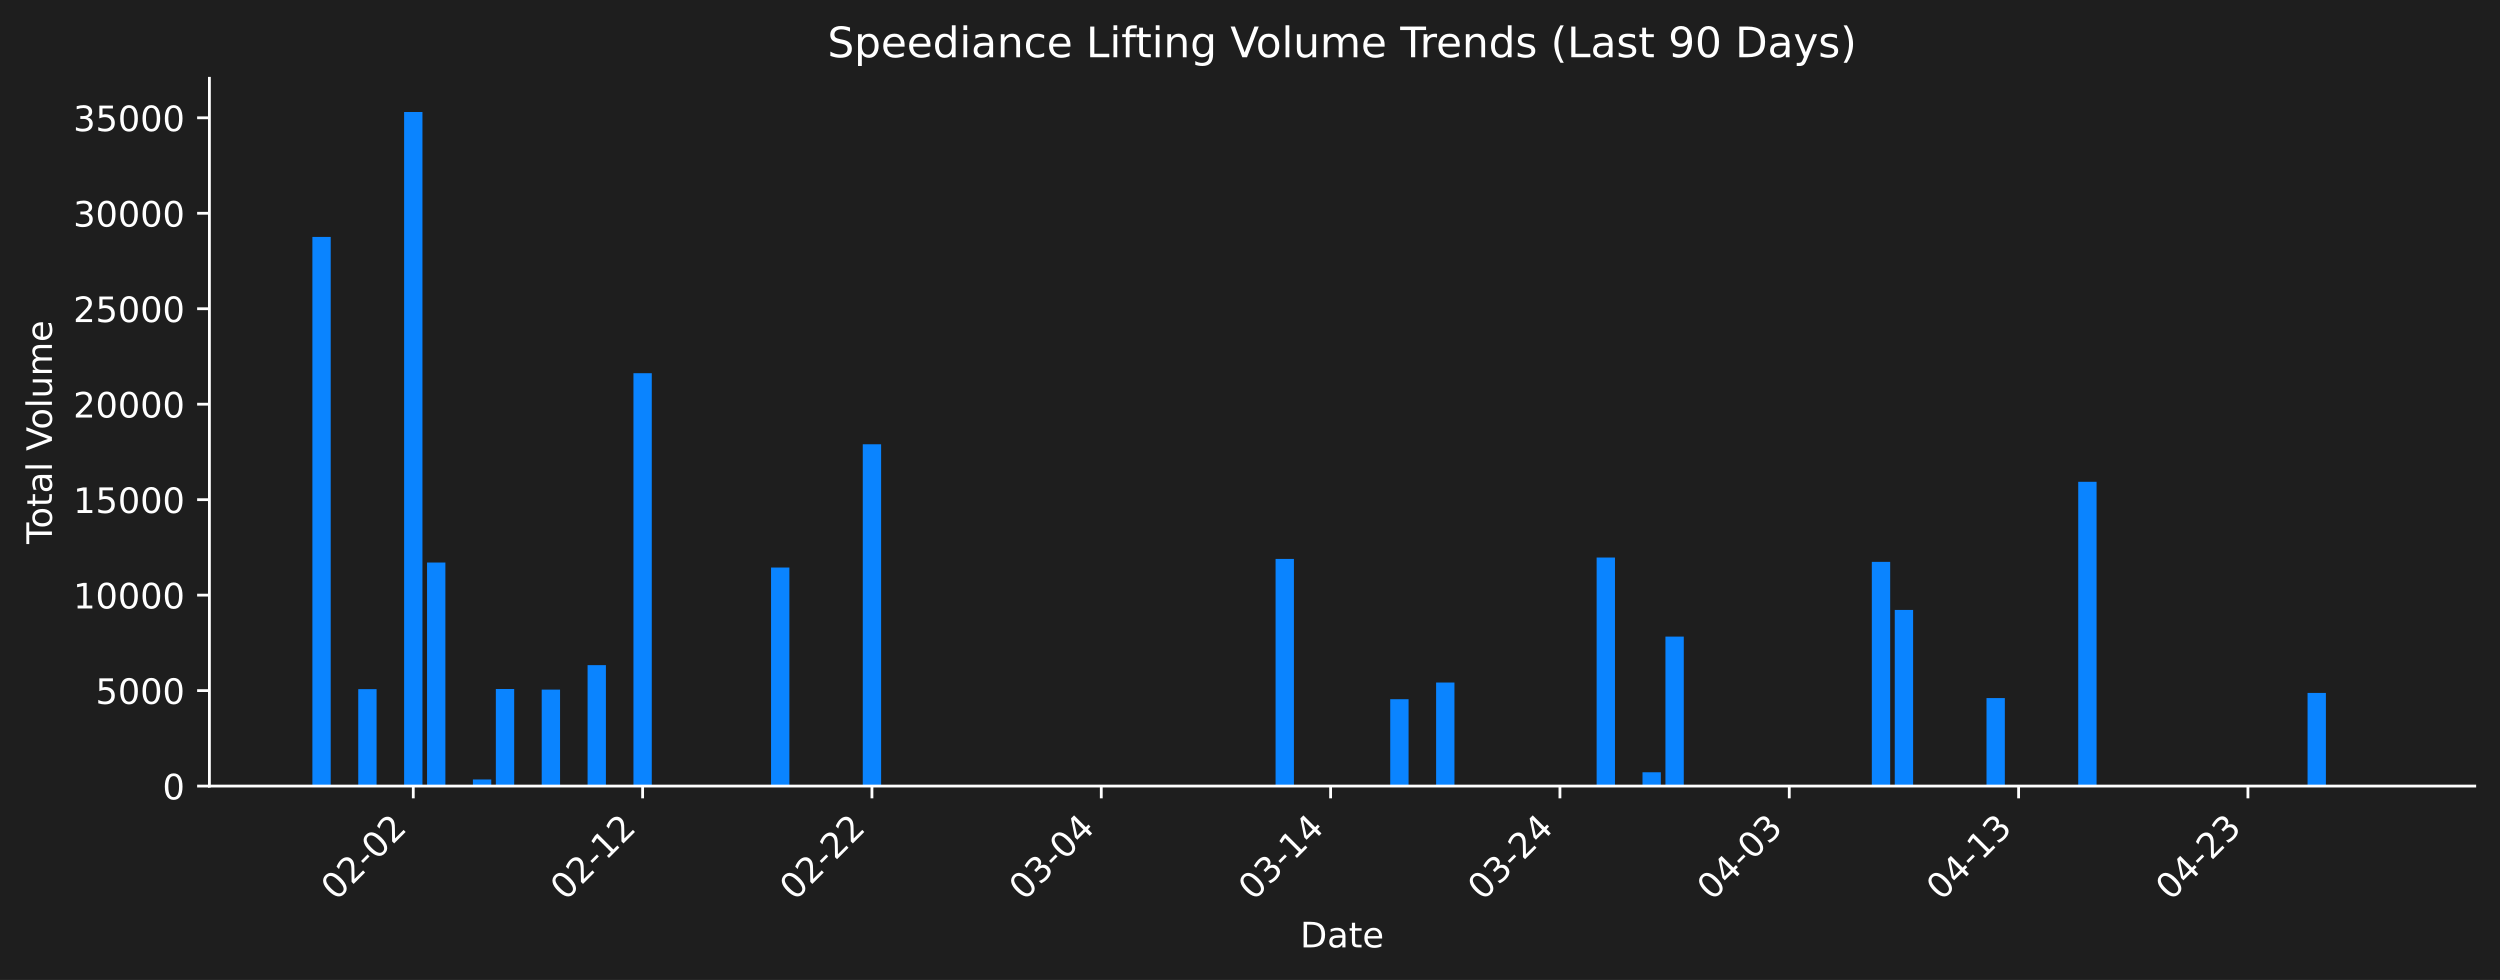
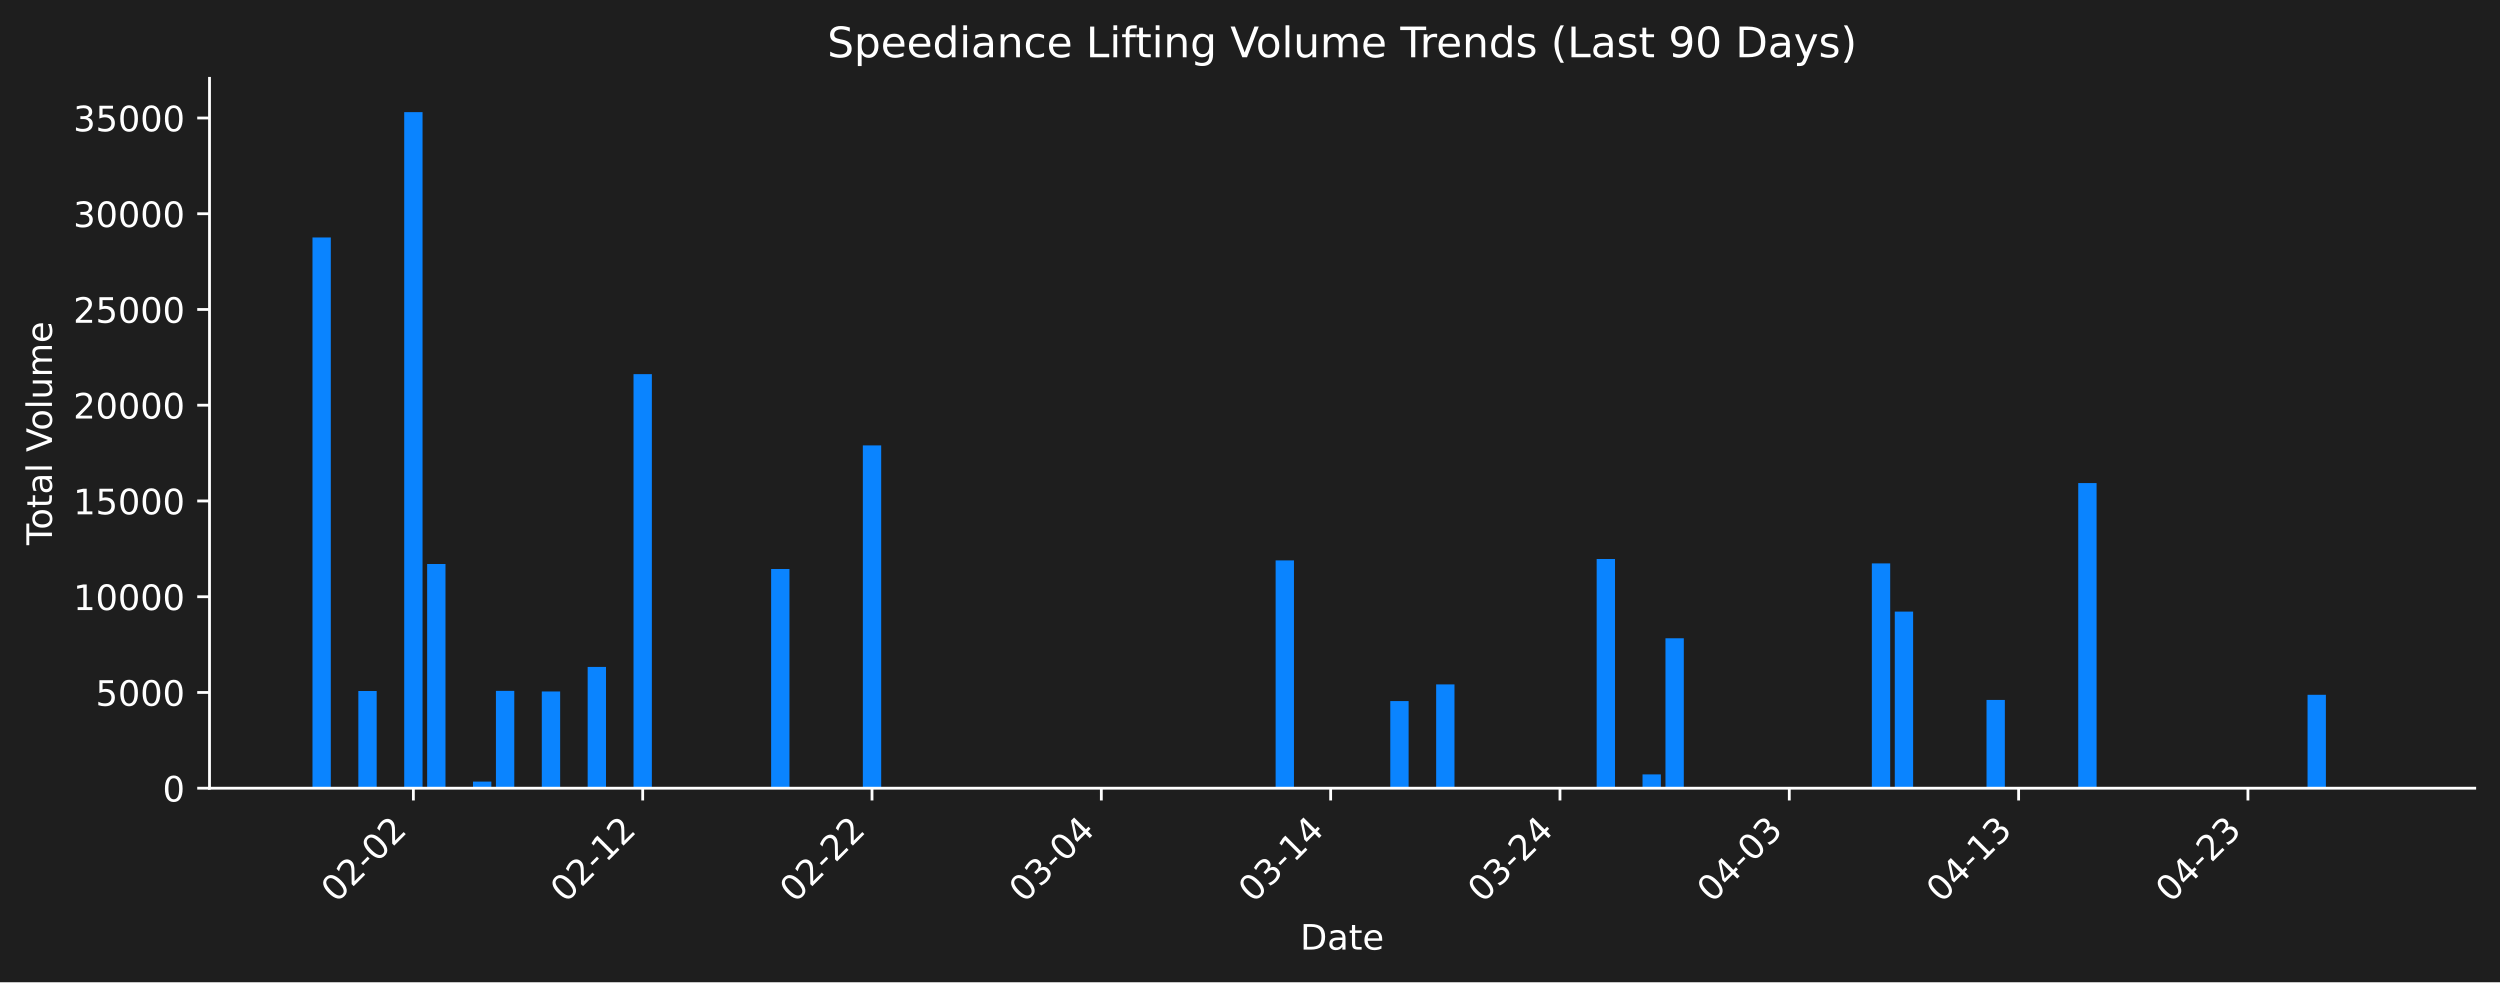
- <svg xmlns="http://www.w3.org/2000/svg" xmlns:xlink="http://www.w3.org/1999/xlink" width="712.621pt" height="279.334pt" viewBox="0 0 712.621 279.334" version="1.1">
+ <svg xmlns="http://www.w3.org/2000/svg" xmlns:xlink="http://www.w3.org/1999/xlink" width="712.261pt" height="279.832pt" viewBox="0 0 712.261 279.832" version="1.1">
  <defs>
    <style type="text/css">*{stroke-linejoin: round; stroke-linecap: butt}</style>
  </defs>
  <g id="figure_1">
    <g id="patch_1">
-       <path d="M 0 279.334  L 712.621 279.334  L 712.621 0  L 0 0  z " style="fill: #1e1e1e" />
+       <path d="M 0 279.832  L 712.261 279.832  L 712.261 0  L 0 0  z " style="fill: #1e1e1e" />
    </g>
    <g id="axes_1">
      <g id="patch_2">
-         <path d="M 59.691 224.066  L 705.421 224.066  L 705.421 22.318  L 59.691 22.318  L 59.691 224.066  z " style="fill: none" />
+         <path d="M 59.691 224.563  L 705.061 224.563  L 705.061 22.318  L 59.691 22.318  L 59.691 224.563  z " style="fill: none" />
      </g>
      <g id="patch_3">
-         <path d="M 89.042 224.066  L 94.272 224.066  L 94.272 67.54  L 89.042 67.54  z " clip-path="url(#p0f34872e85)" style="fill: #0a84ff" />
+         <path d="M 89.026 224.563  L 94.252 224.563  L 94.252 67.651  L 89.026 67.651  z " clip-path="url(#p570240870a)" style="fill: #0a84ff" />
      </g>
      <g id="patch_4">
-         <path d="M 95.579 224.066  L 100.809 224.066  L 100.809 223.892  L 95.579 223.892  z " clip-path="url(#p0f34872e85)" style="fill: #0a84ff" />
+         <path d="M 95.559 224.563  L 100.786 224.563  L 100.786 224.388  L 95.559 224.388  z " clip-path="url(#p570240870a)" style="fill: #0a84ff" />
      </g>
      <g id="patch_5">
-         <path d="M 102.116 224.066  L 107.346 224.066  L 107.346 196.441  L 102.116 196.441  z " clip-path="url(#p0f34872e85)" style="fill: #0a84ff" />
+         <path d="M 102.092 224.563  L 107.319 224.563  L 107.319 196.87  L 102.092 196.87  z " clip-path="url(#p570240870a)" style="fill: #0a84ff" />
      </g>
      <g id="patch_6">
-         <path d="M 115.19 224.066  L 120.42 224.066  L 120.42 31.925  L 115.19 31.925  z " clip-path="url(#p0f34872e85)" style="fill: #0a84ff" />
+         <path d="M 115.159 224.563  L 120.386 224.563  L 120.386 31.949  L 115.159 31.949  z " clip-path="url(#p570240870a)" style="fill: #0a84ff" />
      </g>
      <g id="patch_7">
-         <path d="M 121.727 224.066  L 126.957 224.066  L 126.957 160.342  L 121.727 160.342  z " clip-path="url(#p0f34872e85)" style="fill: #0a84ff" />
+         <path d="M 121.693 224.563  L 126.919 224.563  L 126.919 160.682  L 121.693 160.682  z " clip-path="url(#p570240870a)" style="fill: #0a84ff" />
      </g>
      <g id="patch_8">
-         <path d="M 134.801 224.066  L 140.031 224.066  L 140.031 222.191  L 134.801 222.191  z " clip-path="url(#p0f34872e85)" style="fill: #0a84ff" />
+         <path d="M 134.759 224.563  L 139.986 224.563  L 139.986 222.684  L 134.759 222.684  z " clip-path="url(#p570240870a)" style="fill: #0a84ff" />
      </g>
      <g id="patch_9">
-         <path d="M 141.338 224.066  L 146.568 224.066  L 146.568 196.403  L 141.338 196.403  z " clip-path="url(#p0f34872e85)" style="fill: #0a84ff" />
+         <path d="M 141.293 224.563  L 146.52 224.563  L 146.52 196.832  L 141.293 196.832  z " clip-path="url(#p570240870a)" style="fill: #0a84ff" />
      </g>
      <g id="patch_10">
-         <path d="M 154.413 224.066  L 159.642 224.066  L 159.642 196.571  L 154.413 196.571  z " clip-path="url(#p0f34872e85)" style="fill: #0a84ff" />
+         <path d="M 154.36 224.563  L 159.586 224.563  L 159.586 197.001  L 154.36 197.001  z " clip-path="url(#p570240870a)" style="fill: #0a84ff" />
      </g>
      <g id="patch_11">
-         <path d="M 167.487 224.066  L 172.716 224.066  L 172.716 189.602  L 167.487 189.602  z " clip-path="url(#p0f34872e85)" style="fill: #0a84ff" />
+         <path d="M 167.427 224.563  L 172.653 224.563  L 172.653 190.015  L 167.427 190.015  z " clip-path="url(#p570240870a)" style="fill: #0a84ff" />
      </g>
      <g id="patch_12">
-         <path d="M 180.561 224.066  L 185.79 224.066  L 185.79 106.387  L 180.561 106.387  z " clip-path="url(#p0f34872e85)" style="fill: #0a84ff" />
+         <path d="M 180.493 224.563  L 185.72 224.563  L 185.72 106.594  L 180.493 106.594  z " clip-path="url(#p570240870a)" style="fill: #0a84ff" />
      </g>
      <g id="patch_13">
-         <path d="M 219.783 224.066  L 225.013 224.066  L 225.013 161.768  L 219.783 161.768  z " clip-path="url(#p0f34872e85)" style="fill: #0a84ff" />
+         <path d="M 219.694 224.563  L 224.921 224.563  L 224.921 162.111  L 219.694 162.111  z " clip-path="url(#p570240870a)" style="fill: #0a84ff" />
      </g>
      <g id="patch_14">
-         <path d="M 245.931 224.066  L 251.161 224.066  L 251.161 126.629  L 245.931 126.629  z " clip-path="url(#p0f34872e85)" style="fill: #0a84ff" />
+         <path d="M 245.827 224.563  L 251.054 224.563  L 251.054 126.887  L 245.827 126.887  z " clip-path="url(#p570240870a)" style="fill: #0a84ff" />
      </g>
      <g id="patch_15">
-         <path d="M 363.598 224.066  L 368.828 224.066  L 368.828 159.319  L 363.598 159.319  z " clip-path="url(#p0f34872e85)" style="fill: #0a84ff" />
+         <path d="M 363.429 224.563  L 368.655 224.563  L 368.655 159.656  L 363.429 159.656  z " clip-path="url(#p570240870a)" style="fill: #0a84ff" />
      </g>
      <g id="patch_16">
-         <path d="M 396.283 224.066  L 401.513 224.066  L 401.513 199.303  L 396.283 199.303  z " clip-path="url(#p0f34872e85)" style="fill: #0a84ff" />
+         <path d="M 396.096 224.563  L 401.323 224.563  L 401.323 199.74  L 396.096 199.74  z " clip-path="url(#p570240870a)" style="fill: #0a84ff" />
      </g>
      <g id="patch_17">
-         <path d="M 409.358 224.066  L 414.587 224.066  L 414.587 194.563  L 409.358 194.563  z " clip-path="url(#p0f34872e85)" style="fill: #0a84ff" />
+         <path d="M 409.163 224.563  L 414.389 224.563  L 414.389 194.987  L 409.163 194.987  z " clip-path="url(#p570240870a)" style="fill: #0a84ff" />
      </g>
      <g id="patch_18">
-         <path d="M 455.117 224.066  L 460.347 224.066  L 460.347 158.921  L 455.117 158.921  z " clip-path="url(#p0f34872e85)" style="fill: #0a84ff" />
+         <path d="M 454.896 224.563  L 460.123 224.563  L 460.123 159.258  L 454.896 159.258  z " clip-path="url(#p570240870a)" style="fill: #0a84ff" />
      </g>
      <g id="patch_19">
-         <path d="M 468.191 224.066  L 473.421 224.066  L 473.421 220.136  L 468.191 220.136  z " clip-path="url(#p0f34872e85)" style="fill: #0a84ff" />
+         <path d="M 467.963 224.563  L 473.19 224.563  L 473.19 220.624  L 467.963 220.624  z " clip-path="url(#p570240870a)" style="fill: #0a84ff" />
      </g>
      <g id="patch_20">
-         <path d="M 474.728 224.066  L 479.958 224.066  L 479.958 181.453  L 474.728 181.453  z " clip-path="url(#p0f34872e85)" style="fill: #0a84ff" />
+         <path d="M 474.497 224.563  L 479.723 224.563  L 479.723 181.845  L 474.497 181.845  z " clip-path="url(#p570240870a)" style="fill: #0a84ff" />
      </g>
      <g id="patch_21">
-         <path d="M 533.562 224.066  L 538.791 224.066  L 538.791 160.168  L 533.562 160.168  z " clip-path="url(#p0f34872e85)" style="fill: #0a84ff" />
+         <path d="M 533.297 224.563  L 538.524 224.563  L 538.524 160.507  L 533.297 160.507  z " clip-path="url(#p570240870a)" style="fill: #0a84ff" />
      </g>
      <g id="patch_22">
-         <path d="M 540.099 224.066  L 545.328 224.066  L 545.328 173.866  L 540.099 173.866  z " clip-path="url(#p0f34872e85)" style="fill: #0a84ff" />
+         <path d="M 539.831 224.563  L 545.057 224.563  L 545.057 174.24  L 539.831 174.24  z " clip-path="url(#p570240870a)" style="fill: #0a84ff" />
      </g>
      <g id="patch_23">
-         <path d="M 566.247 224.066  L 571.476 224.066  L 571.476 198.977  L 566.247 198.977  z " clip-path="url(#p0f34872e85)" style="fill: #0a84ff" />
+         <path d="M 565.964 224.563  L 571.191 224.563  L 571.191 199.412  L 565.964 199.412  z " clip-path="url(#p570240870a)" style="fill: #0a84ff" />
      </g>
      <g id="patch_24">
-         <path d="M 592.395 224.066  L 597.625 224.066  L 597.625 137.343  L 592.395 137.343  z " clip-path="url(#p0f34872e85)" style="fill: #0a84ff" />
+         <path d="M 592.098 224.563  L 597.325 224.563  L 597.325 137.626  L 592.098 137.626  z " clip-path="url(#p570240870a)" style="fill: #0a84ff" />
      </g>
      <g id="patch_25">
-         <path d="M 657.766 224.066  L 662.995 224.066  L 662.995 197.526  L 657.766 197.526  z " clip-path="url(#p0f34872e85)" style="fill: #0a84ff" />
+         <path d="M 657.432 224.563  L 662.659 224.563  L 662.659 197.958  L 657.432 197.958  z " clip-path="url(#p570240870a)" style="fill: #0a84ff" />
      </g>
      <g id="patch_26">
-         <path d="M 670.84 224.066  L 676.069 224.066  L 676.069 224.066  L 670.84 224.066  z " clip-path="url(#p0f34872e85)" style="fill: #0a84ff" />
+         <path d="M 670.499 224.563  L 675.726 224.563  L 675.726 224.563  L 670.499 224.563  z " clip-path="url(#p570240870a)" style="fill: #0a84ff" />
      </g>
      <g id="matplotlib.axis_1">
        <g id="xtick_1">
          <g id="line2d_1">
            <defs>
-               <path id="m493253c554" d="M 0 0  L 0 3.5  " style="stroke: #ffffff; stroke-width: 0.8" />
+               <path id="m209dda0247" d="M 0 0  L 0 3.5  " style="stroke: #ffffff; stroke-width: 0.8" />
            </defs>
            <g>
-               <use xlink:href="#m493253c554" x="117.805" y="224.066" style="fill: #ffffff; stroke: #ffffff; stroke-width: 0.8" />
+               <use xlink:href="#m209dda0247" x="117.773" y="224.563" style="fill: #ffffff; stroke: #ffffff; stroke-width: 0.8" />
            </g>
          </g>
          <g id="text_1">
-             <g style="fill: #ffffff" transform="translate(95.78748 256.9857) rotate(-45) scale(0.1 -0.1)">
+             <g style="fill: #ffffff" transform="translate(95.75508 257.483) rotate(-45) scale(0.1 -0.1)">
              <defs>
                <path id="DejaVuSans-30" d="M 2034 4250  Q 1547 4250 1301 3770  Q 1056 3291 1056 2328  Q 1056 1369 1301 889  Q 1547 409 2034 409  Q 2525 409 2770 889  Q 3016 1369 3016 2328  Q 3016 3291 2770 3770  Q 2525 4250 2034 4250  z M 2034 4750  Q 2819 4750 3233 4129  Q 3647 3509 3647 2328  Q 3647 1150 3233 529  Q 2819 -91 2034 -91  Q 1250 -91 836 529  Q 422 1150 422 2328  Q 422 3509 836 4129  Q 1250 4750 2034 4750  z " transform="scale(0.015625)" />
                <path id="DejaVuSans-32" d="M 1228 531  L 3431 531  L 3431 0  L 469 0  L 469 531  Q 828 903 1448 1529  Q 2069 2156 2228 2338  Q 2531 2678 2651 2914  Q 2772 3150 2772 3378  Q 2772 3750 2511 3984  Q 2250 4219 1831 4219  Q 1534 4219 1204 4116  Q 875 4013 500 3803  L 500 4441  Q 881 4594 1212 4672  Q 1544 4750 1819 4750  Q 2544 4750 2975 4387  Q 3406 4025 3406 3419  Q 3406 3131 3298 2873  Q 3191 2616 2906 2266  Q 2828 2175 2409 1742  Q 1991 1309 1228 531  z " transform="scale(0.015625)" />
                <path id="DejaVuSans-2d" d="M 313 2009  L 1997 2009  L 1997 1497  L 313 1497  L 313 2009  z " transform="scale(0.015625)" />
              </defs>
              <use xlink:href="#DejaVuSans-30" />
              <use xlink:href="#DejaVuSans-32" transform="translate(63.62305 0)" />
              <use xlink:href="#DejaVuSans-2d" transform="translate(127.2461 0)" />
              <use xlink:href="#DejaVuSans-30" transform="translate(163.3301 0)" />
              <use xlink:href="#DejaVuSans-32" transform="translate(226.9531 0)" />
            </g>
          </g>
        </g>
        <g id="xtick_2">
          <g id="line2d_2">
            <g>
-               <use xlink:href="#m493253c554" x="183.176" y="224.066" style="fill: #ffffff; stroke: #ffffff; stroke-width: 0.8" />
+               <use xlink:href="#m209dda0247" x="183.107" y="224.563" style="fill: #ffffff; stroke: #ffffff; stroke-width: 0.8" />
            </g>
          </g>
          <g id="text_2">
-             <g style="fill: #ffffff" transform="translate(161.158 256.9857) rotate(-45) scale(0.1 -0.1)">
+             <g style="fill: #ffffff" transform="translate(161.0892 257.483) rotate(-45) scale(0.1 -0.1)">
              <defs>
                <path id="DejaVuSans-31" d="M 794 531  L 1825 531  L 1825 4091  L 703 3866  L 703 4441  L 1819 4666  L 2450 4666  L 2450 531  L 3481 531  L 3481 0  L 794 0  L 794 531  z " transform="scale(0.015625)" />
              </defs>
              <use xlink:href="#DejaVuSans-30" />
              <use xlink:href="#DejaVuSans-32" transform="translate(63.62305 0)" />
              <use xlink:href="#DejaVuSans-2d" transform="translate(127.2461 0)" />
              <use xlink:href="#DejaVuSans-31" transform="translate(163.3301 0)" />
              <use xlink:href="#DejaVuSans-32" transform="translate(226.9531 0)" />
            </g>
          </g>
        </g>
        <g id="xtick_3">
          <g id="line2d_3">
            <g>
-               <use xlink:href="#m493253c554" x="248.546" y="224.066" style="fill: #ffffff; stroke: #ffffff; stroke-width: 0.8" />
+               <use xlink:href="#m209dda0247" x="248.441" y="224.563" style="fill: #ffffff; stroke: #ffffff; stroke-width: 0.8" />
            </g>
          </g>
          <g id="text_3">
-             <g style="fill: #ffffff" transform="translate(226.5285 256.9857) rotate(-45) scale(0.1 -0.1)">
+             <g style="fill: #ffffff" transform="translate(226.4232 257.483) rotate(-45) scale(0.1 -0.1)">
              <use xlink:href="#DejaVuSans-30" />
              <use xlink:href="#DejaVuSans-32" transform="translate(63.62305 0)" />
              <use xlink:href="#DejaVuSans-2d" transform="translate(127.2461 0)" />
              <use xlink:href="#DejaVuSans-32" transform="translate(163.3301 0)" />
              <use xlink:href="#DejaVuSans-32" transform="translate(226.9531 0)" />
            </g>
          </g>
        </g>
        <g id="xtick_4">
          <g id="line2d_4">
            <g>
-               <use xlink:href="#m493253c554" x="313.917" y="224.066" style="fill: #ffffff; stroke: #ffffff; stroke-width: 0.8" />
+               <use xlink:href="#m209dda0247" x="313.775" y="224.563" style="fill: #ffffff; stroke: #ffffff; stroke-width: 0.8" />
            </g>
          </g>
          <g id="text_4">
-             <g style="fill: #ffffff" transform="translate(291.899 256.9857) rotate(-45) scale(0.1 -0.1)">
+             <g style="fill: #ffffff" transform="translate(291.7573 257.483) rotate(-45) scale(0.1 -0.1)">
              <defs>
                <path id="DejaVuSans-33" d="M 2597 2516  Q 3050 2419 3304 2112  Q 3559 1806 3559 1356  Q 3559 666 3084 287  Q 2609 -91 1734 -91  Q 1441 -91 1130 -33  Q 819 25 488 141  L 488 750  Q 750 597 1062 519  Q 1375 441 1716 441  Q 2309 441 2620 675  Q 2931 909 2931 1356  Q 2931 1769 2642 2001  Q 2353 2234 1838 2234  L 1294 2234  L 1294 2753  L 1863 2753  Q 2328 2753 2575 2939  Q 2822 3125 2822 3475  Q 2822 3834 2567 4026  Q 2313 4219 1838 4219  Q 1578 4219 1281 4162  Q 984 4106 628 3988  L 628 4550  Q 988 4650 1302 4700  Q 1616 4750 1894 4750  Q 2613 4750 3031 4423  Q 3450 4097 3450 3541  Q 3450 3153 3228 2886  Q 3006 2619 2597 2516  z " transform="scale(0.015625)" />
                <path id="DejaVuSans-34" d="M 2419 4116  L 825 1625  L 2419 1625  L 2419 4116  z M 2253 4666  L 3047 4666  L 3047 1625  L 3713 1625  L 3713 1100  L 3047 1100  L 3047 0  L 2419 0  L 2419 1100  L 313 1100  L 313 1709  L 2253 4666  z " transform="scale(0.015625)" />
              </defs>
              <use xlink:href="#DejaVuSans-30" />
              <use xlink:href="#DejaVuSans-33" transform="translate(63.62305 0)" />
              <use xlink:href="#DejaVuSans-2d" transform="translate(127.2461 0)" />
              <use xlink:href="#DejaVuSans-30" transform="translate(163.3301 0)" />
              <use xlink:href="#DejaVuSans-34" transform="translate(226.9531 0)" />
            </g>
          </g>
        </g>
        <g id="xtick_5">
          <g id="line2d_5">
            <g>
-               <use xlink:href="#m493253c554" x="379.287" y="224.066" style="fill: #ffffff; stroke: #ffffff; stroke-width: 0.8" />
+               <use xlink:href="#m209dda0247" x="379.109" y="224.563" style="fill: #ffffff; stroke: #ffffff; stroke-width: 0.8" />
            </g>
          </g>
          <g id="text_5">
-             <g style="fill: #ffffff" transform="translate(357.2696 256.9857) rotate(-45) scale(0.1 -0.1)">
+             <g style="fill: #ffffff" transform="translate(357.0914 257.483) rotate(-45) scale(0.1 -0.1)">
              <use xlink:href="#DejaVuSans-30" />
              <use xlink:href="#DejaVuSans-33" transform="translate(63.62305 0)" />
              <use xlink:href="#DejaVuSans-2d" transform="translate(127.2461 0)" />
              <use xlink:href="#DejaVuSans-31" transform="translate(163.3301 0)" />
              <use xlink:href="#DejaVuSans-34" transform="translate(226.9531 0)" />
            </g>
          </g>
        </g>
        <g id="xtick_6">
          <g id="line2d_6">
            <g>
-               <use xlink:href="#m493253c554" x="444.658" y="224.066" style="fill: #ffffff; stroke: #ffffff; stroke-width: 0.8" />
+               <use xlink:href="#m209dda0247" x="444.443" y="224.563" style="fill: #ffffff; stroke: #ffffff; stroke-width: 0.8" />
            </g>
          </g>
          <g id="text_6">
-             <g style="fill: #ffffff" transform="translate(422.6401 256.9857) rotate(-45) scale(0.1 -0.1)">
+             <g style="fill: #ffffff" transform="translate(422.4255 257.483) rotate(-45) scale(0.1 -0.1)">
              <use xlink:href="#DejaVuSans-30" />
              <use xlink:href="#DejaVuSans-33" transform="translate(63.62305 0)" />
              <use xlink:href="#DejaVuSans-2d" transform="translate(127.2461 0)" />
              <use xlink:href="#DejaVuSans-32" transform="translate(163.3301 0)" />
              <use xlink:href="#DejaVuSans-34" transform="translate(226.9531 0)" />
            </g>
          </g>
        </g>
        <g id="xtick_7">
          <g id="line2d_7">
            <g>
-               <use xlink:href="#m493253c554" x="510.028" y="224.066" style="fill: #ffffff; stroke: #ffffff; stroke-width: 0.8" />
+               <use xlink:href="#m209dda0247" x="509.777" y="224.563" style="fill: #ffffff; stroke: #ffffff; stroke-width: 0.8" />
            </g>
          </g>
          <g id="text_7">
-             <g style="fill: #ffffff" transform="translate(488.0106 256.9857) rotate(-45) scale(0.1 -0.1)">
+             <g style="fill: #ffffff" transform="translate(487.7595 257.483) rotate(-45) scale(0.1 -0.1)">
              <use xlink:href="#DejaVuSans-30" />
              <use xlink:href="#DejaVuSans-34" transform="translate(63.62305 0)" />
              <use xlink:href="#DejaVuSans-2d" transform="translate(127.2461 0)" />
              <use xlink:href="#DejaVuSans-30" transform="translate(163.3301 0)" />
              <use xlink:href="#DejaVuSans-33" transform="translate(226.9531 0)" />
            </g>
          </g>
        </g>
        <g id="xtick_8">
          <g id="line2d_8">
            <g>
-               <use xlink:href="#m493253c554" x="575.399" y="224.066" style="fill: #ffffff; stroke: #ffffff; stroke-width: 0.8" />
+               <use xlink:href="#m209dda0247" x="575.111" y="224.563" style="fill: #ffffff; stroke: #ffffff; stroke-width: 0.8" />
            </g>
          </g>
          <g id="text_8">
-             <g style="fill: #ffffff" transform="translate(553.3811 256.9857) rotate(-45) scale(0.1 -0.1)">
+             <g style="fill: #ffffff" transform="translate(553.0936 257.483) rotate(-45) scale(0.1 -0.1)">
              <use xlink:href="#DejaVuSans-30" />
              <use xlink:href="#DejaVuSans-34" transform="translate(63.62305 0)" />
              <use xlink:href="#DejaVuSans-2d" transform="translate(127.2461 0)" />
              <use xlink:href="#DejaVuSans-31" transform="translate(163.3301 0)" />
              <use xlink:href="#DejaVuSans-33" transform="translate(226.9531 0)" />
            </g>
          </g>
        </g>
        <g id="xtick_9">
          <g id="line2d_9">
            <g>
-               <use xlink:href="#m493253c554" x="640.769" y="224.066" style="fill: #ffffff; stroke: #ffffff; stroke-width: 0.8" />
+               <use xlink:href="#m209dda0247" x="640.445" y="224.563" style="fill: #ffffff; stroke: #ffffff; stroke-width: 0.8" />
            </g>
          </g>
          <g id="text_9">
-             <g style="fill: #ffffff" transform="translate(618.7516 256.9857) rotate(-45) scale(0.1 -0.1)">
+             <g style="fill: #ffffff" transform="translate(618.4277 257.483) rotate(-45) scale(0.1 -0.1)">
              <use xlink:href="#DejaVuSans-30" />
              <use xlink:href="#DejaVuSans-34" transform="translate(63.62305 0)" />
              <use xlink:href="#DejaVuSans-2d" transform="translate(127.2461 0)" />
              <use xlink:href="#DejaVuSans-32" transform="translate(163.3301 0)" />
              <use xlink:href="#DejaVuSans-33" transform="translate(226.9531 0)" />
            </g>
          </g>
        </g>
        <g id="text_10">
-           <g style="fill: #ffffff" transform="translate(370.6048 270.0547) scale(0.1 -0.1)">
+           <g style="fill: #ffffff" transform="translate(370.4248 270.552) scale(0.1 -0.1)">
            <defs>
              <path id="DejaVuSans-44" d="M 1259 4147  L 1259 519  L 2022 519  Q 2988 519 3436 956  Q 3884 1394 3884 2338  Q 3884 3275 3436 3711  Q 2988 4147 2022 4147  L 1259 4147  z M 628 4666  L 1925 4666  Q 3281 4666 3915 4102  Q 4550 3538 4550 2338  Q 4550 1131 3912 565  Q 3275 0 1925 0  L 628 0  L 628 4666  z " transform="scale(0.015625)" />
              <path id="DejaVuSans-61" d="M 2194 1759  Q 1497 1759 1228 1600  Q 959 1441 959 1056  Q 959 750 1161 570  Q 1363 391 1709 391  Q 2188 391 2477 730  Q 2766 1069 2766 1631  L 2766 1759  L 2194 1759  z M 3341 1997  L 3341 0  L 2766 0  L 2766 531  Q 2569 213 2275 61  Q 1981 -91 1556 -91  Q 1019 -91 701 211  Q 384 513 384 1019  Q 384 1609 779 1909  Q 1175 2209 1959 2209  L 2766 2209  L 2766 2266  Q 2766 2663 2505 2880  Q 2244 3097 1772 3097  Q 1472 3097 1187 3025  Q 903 2953 641 2809  L 641 3341  Q 956 3463 1253 3523  Q 1550 3584 1831 3584  Q 2591 3584 2966 3190  Q 3341 2797 3341 1997  z " transform="scale(0.015625)" />
              <path id="DejaVuSans-74" d="M 1172 4494  L 1172 3500  L 2356 3500  L 2356 3053  L 1172 3053  L 1172 1153  Q 1172 725 1289 603  Q 1406 481 1766 481  L 2356 481  L 2356 0  L 1766 0  Q 1100 0 847 248  Q 594 497 594 1153  L 594 3053  L 172 3053  L 172 3500  L 594 3500  L 594 4494  L 1172 4494  z " transform="scale(0.015625)" />
              <path id="DejaVuSans-65" d="M 3597 1894  L 3597 1613  L 953 1613  Q 991 1019 1311 708  Q 1631 397 2203 397  Q 2534 397 2845 478  Q 3156 559 3463 722  L 3463 178  Q 3153 47 2828 -22  Q 2503 -91 2169 -91  Q 1331 -91 842 396  Q 353 884 353 1716  Q 353 2575 817 3079  Q 1281 3584 2069 3584  Q 2775 3584 3186 3129  Q 3597 2675 3597 1894  z M 3022 2063  Q 3016 2534 2758 2815  Q 2500 3097 2075 3097  Q 1594 3097 1305 2825  Q 1016 2553 972 2059  L 3022 2063  z " transform="scale(0.015625)" />
            </defs>
            <use xlink:href="#DejaVuSans-44" />
            <use xlink:href="#DejaVuSans-61" transform="translate(77.00195 0)" />
            <use xlink:href="#DejaVuSans-74" transform="translate(138.2812 0)" />
            <use xlink:href="#DejaVuSans-65" transform="translate(177.4902 0)" />
          </g>
        </g>
      </g>
      <g id="matplotlib.axis_2">
        <g id="ytick_1">
          <g id="line2d_10">
            <defs>
-               <path id="m5ed1bbf096" d="M 0 0  L -3.5 0  " style="stroke: #ffffff; stroke-width: 0.8" />
+               <path id="m90e957f7db" d="M 0 0  L -3.5 0  " style="stroke: #ffffff; stroke-width: 0.8" />
            </defs>
            <g>
-               <use xlink:href="#m5ed1bbf096" x="59.691" y="224.066" style="fill: #ffffff; stroke: #ffffff; stroke-width: 0.8" />
+               <use xlink:href="#m90e957f7db" x="59.691" y="224.563" style="fill: #ffffff; stroke: #ffffff; stroke-width: 0.8" />
            </g>
          </g>
          <g id="text_11">
-             <g style="fill: #ffffff" transform="translate(46.32812 227.865) scale(0.1 -0.1)">
+             <g style="fill: #ffffff" transform="translate(46.32812 228.3623) scale(0.1 -0.1)">
              <use xlink:href="#DejaVuSans-30" />
            </g>
          </g>
        </g>
        <g id="ytick_2">
          <g id="line2d_11">
            <g>
-               <use xlink:href="#m5ed1bbf096" x="59.691" y="196.854" style="fill: #ffffff; stroke: #ffffff; stroke-width: 0.8" />
+               <use xlink:href="#m90e957f7db" x="59.691" y="197.284" style="fill: #ffffff; stroke: #ffffff; stroke-width: 0.8" />
            </g>
          </g>
          <g id="text_12">
-             <g style="fill: #ffffff" transform="translate(27.24063 200.6535) scale(0.1 -0.1)">
+             <g style="fill: #ffffff" transform="translate(27.24063 201.0837) scale(0.1 -0.1)">
              <defs>
                <path id="DejaVuSans-35" d="M 691 4666  L 3169 4666  L 3169 4134  L 1269 4134  L 1269 2991  Q 1406 3038 1543 3061  Q 1681 3084 1819 3084  Q 2600 3084 3056 2656  Q 3513 2228 3513 1497  Q 3513 744 3044 326  Q 2575 -91 1722 -91  Q 1428 -91 1123 -41  Q 819 9 494 109  L 494 744  Q 775 591 1075 516  Q 1375 441 1709 441  Q 2250 441 2565 725  Q 2881 1009 2881 1497  Q 2881 1984 2565 2268  Q 2250 2553 1709 2553  Q 1456 2553 1204 2497  Q 953 2441 691 2322  L 691 4666  z " transform="scale(0.015625)" />
              </defs>
              <use xlink:href="#DejaVuSans-35" />
              <use xlink:href="#DejaVuSans-30" transform="translate(63.62305 0)" />
              <use xlink:href="#DejaVuSans-30" transform="translate(127.2461 0)" />
              <use xlink:href="#DejaVuSans-30" transform="translate(190.8691 0)" />
            </g>
          </g>
        </g>
        <g id="ytick_3">
          <g id="line2d_12">
            <g>
-               <use xlink:href="#m5ed1bbf096" x="59.691" y="169.643" style="fill: #ffffff; stroke: #ffffff; stroke-width: 0.8" />
+               <use xlink:href="#m90e957f7db" x="59.691" y="170.006" style="fill: #ffffff; stroke: #ffffff; stroke-width: 0.8" />
            </g>
          </g>
          <g id="text_13">
-             <g style="fill: #ffffff" transform="translate(20.87813 173.442) scale(0.1 -0.1)">
+             <g style="fill: #ffffff" transform="translate(20.87813 173.8051) scale(0.1 -0.1)">
              <use xlink:href="#DejaVuSans-31" />
              <use xlink:href="#DejaVuSans-30" transform="translate(63.62305 0)" />
              <use xlink:href="#DejaVuSans-30" transform="translate(127.2461 0)" />
              <use xlink:href="#DejaVuSans-30" transform="translate(190.8691 0)" />
              <use xlink:href="#DejaVuSans-30" transform="translate(254.4922 0)" />
            </g>
          </g>
        </g>
        <g id="ytick_4">
          <g id="line2d_13">
            <g>
-               <use xlink:href="#m5ed1bbf096" x="59.691" y="142.431" style="fill: #ffffff; stroke: #ffffff; stroke-width: 0.8" />
+               <use xlink:href="#m90e957f7db" x="59.691" y="142.727" style="fill: #ffffff; stroke: #ffffff; stroke-width: 0.8" />
            </g>
          </g>
          <g id="text_14">
-             <g style="fill: #ffffff" transform="translate(20.87813 146.2304) scale(0.1 -0.1)">
+             <g style="fill: #ffffff" transform="translate(20.87813 146.5265) scale(0.1 -0.1)">
              <use xlink:href="#DejaVuSans-31" />
              <use xlink:href="#DejaVuSans-35" transform="translate(63.62305 0)" />
              <use xlink:href="#DejaVuSans-30" transform="translate(127.2461 0)" />
              <use xlink:href="#DejaVuSans-30" transform="translate(190.8691 0)" />
              <use xlink:href="#DejaVuSans-30" transform="translate(254.4922 0)" />
            </g>
          </g>
        </g>
        <g id="ytick_5">
          <g id="line2d_14">
            <g>
-               <use xlink:href="#m5ed1bbf096" x="59.691" y="115.22" style="fill: #ffffff; stroke: #ffffff; stroke-width: 0.8" />
+               <use xlink:href="#m90e957f7db" x="59.691" y="115.449" style="fill: #ffffff; stroke: #ffffff; stroke-width: 0.8" />
            </g>
          </g>
          <g id="text_15">
-             <g style="fill: #ffffff" transform="translate(20.87813 119.0189) scale(0.1 -0.1)">
+             <g style="fill: #ffffff" transform="translate(20.87813 119.2479) scale(0.1 -0.1)">
              <use xlink:href="#DejaVuSans-32" />
              <use xlink:href="#DejaVuSans-30" transform="translate(63.62305 0)" />
              <use xlink:href="#DejaVuSans-30" transform="translate(127.2461 0)" />
              <use xlink:href="#DejaVuSans-30" transform="translate(190.8691 0)" />
              <use xlink:href="#DejaVuSans-30" transform="translate(254.4922 0)" />
            </g>
          </g>
        </g>
        <g id="ytick_6">
          <g id="line2d_15">
            <g>
-               <use xlink:href="#m5ed1bbf096" x="59.691" y="88.008" style="fill: #ffffff; stroke: #ffffff; stroke-width: 0.8" />
+               <use xlink:href="#m90e957f7db" x="59.691" y="88.17" style="fill: #ffffff; stroke: #ffffff; stroke-width: 0.8" />
            </g>
          </g>
          <g id="text_16">
-             <g style="fill: #ffffff" transform="translate(20.87813 91.80735) scale(0.1 -0.1)">
+             <g style="fill: #ffffff" transform="translate(20.87813 91.96926) scale(0.1 -0.1)">
              <use xlink:href="#DejaVuSans-32" />
              <use xlink:href="#DejaVuSans-35" transform="translate(63.62305 0)" />
              <use xlink:href="#DejaVuSans-30" transform="translate(127.2461 0)" />
              <use xlink:href="#DejaVuSans-30" transform="translate(190.8691 0)" />
              <use xlink:href="#DejaVuSans-30" transform="translate(254.4922 0)" />
            </g>
          </g>
        </g>
        <g id="ytick_7">
          <g id="line2d_16">
            <g>
-               <use xlink:href="#m5ed1bbf096" x="59.691" y="60.797" style="fill: #ffffff; stroke: #ffffff; stroke-width: 0.8" />
+               <use xlink:href="#m90e957f7db" x="59.691" y="60.891" style="fill: #ffffff; stroke: #ffffff; stroke-width: 0.8" />
            </g>
          </g>
          <g id="text_17">
-             <g style="fill: #ffffff" transform="translate(20.87813 64.59582) scale(0.1 -0.1)">
+             <g style="fill: #ffffff" transform="translate(20.87813 64.69066) scale(0.1 -0.1)">
              <use xlink:href="#DejaVuSans-33" />
              <use xlink:href="#DejaVuSans-30" transform="translate(63.62305 0)" />
              <use xlink:href="#DejaVuSans-30" transform="translate(127.2461 0)" />
              <use xlink:href="#DejaVuSans-30" transform="translate(190.8691 0)" />
              <use xlink:href="#DejaVuSans-30" transform="translate(254.4922 0)" />
            </g>
          </g>
        </g>
        <g id="ytick_8">
          <g id="line2d_17">
            <g>
-               <use xlink:href="#m5ed1bbf096" x="59.691" y="33.585" style="fill: #ffffff; stroke: #ffffff; stroke-width: 0.8" />
+               <use xlink:href="#m90e957f7db" x="59.691" y="33.613" style="fill: #ffffff; stroke: #ffffff; stroke-width: 0.8" />
            </g>
          </g>
          <g id="text_18">
-             <g style="fill: #ffffff" transform="translate(20.87813 37.38428) scale(0.1 -0.1)">
+             <g style="fill: #ffffff" transform="translate(20.87813 37.41205) scale(0.1 -0.1)">
              <use xlink:href="#DejaVuSans-33" />
              <use xlink:href="#DejaVuSans-35" transform="translate(63.62305 0)" />
              <use xlink:href="#DejaVuSans-30" transform="translate(127.2461 0)" />
              <use xlink:href="#DejaVuSans-30" transform="translate(190.8691 0)" />
              <use xlink:href="#DejaVuSans-30" transform="translate(254.4922 0)" />
            </g>
          </g>
        </g>
        <g id="text_19">
-           <g style="fill: #ffffff" transform="translate(14.79844 155.0545) rotate(-90) scale(0.1 -0.1)">
+           <g style="fill: #ffffff" transform="translate(14.79844 155.3031) rotate(-90) scale(0.1 -0.1)">
            <defs>
              <path id="DejaVuSans-54" d="M -19 4666  L 3928 4666  L 3928 4134  L 2272 4134  L 2272 0  L 1638 0  L 1638 4134  L -19 4134  L -19 4666  z " transform="scale(0.015625)" />
              <path id="DejaVuSans-6f" d="M 1959 3097  Q 1497 3097 1228 2736  Q 959 2375 959 1747  Q 959 1119 1226 758  Q 1494 397 1959 397  Q 2419 397 2687 759  Q 2956 1122 2956 1747  Q 2956 2369 2687 2733  Q 2419 3097 1959 3097  z M 1959 3584  Q 2709 3584 3137 3096  Q 3566 2609 3566 1747  Q 3566 888 3137 398  Q 2709 -91 1959 -91  Q 1206 -91 779 398  Q 353 888 353 1747  Q 353 2609 779 3096  Q 1206 3584 1959 3584  z " transform="scale(0.015625)" />
              <path id="DejaVuSans-6c" d="M 603 4863  L 1178 4863  L 1178 0  L 603 0  L 603 4863  z " transform="scale(0.015625)" />
              <path id="DejaVuSans-20" transform="scale(0.015625)" />
              <path id="DejaVuSans-56" d="M 1831 0  L 50 4666  L 709 4666  L 2188 738  L 3669 4666  L 4325 4666  L 2547 0  L 1831 0  z " transform="scale(0.015625)" />
              <path id="DejaVuSans-75" d="M 544 1381  L 544 3500  L 1119 3500  L 1119 1403  Q 1119 906 1312 657  Q 1506 409 1894 409  Q 2359 409 2629 706  Q 2900 1003 2900 1516  L 2900 3500  L 3475 3500  L 3475 0  L 2900 0  L 2900 538  Q 2691 219 2414 64  Q 2138 -91 1772 -91  Q 1169 -91 856 284  Q 544 659 544 1381  z M 1991 3584  L 1991 3584  z " transform="scale(0.015625)" />
              <path id="DejaVuSans-6d" d="M 3328 2828  Q 3544 3216 3844 3400  Q 4144 3584 4550 3584  Q 5097 3584 5394 3201  Q 5691 2819 5691 2113  L 5691 0  L 5113 0  L 5113 2094  Q 5113 2597 4934 2840  Q 4756 3084 4391 3084  Q 3944 3084 3684 2787  Q 3425 2491 3425 1978  L 3425 0  L 2847 0  L 2847 2094  Q 2847 2600 2669 2842  Q 2491 3084 2119 3084  Q 1678 3084 1418 2786  Q 1159 2488 1159 1978  L 1159 0  L 581 0  L 581 3500  L 1159 3500  L 1159 2956  Q 1356 3278 1631 3431  Q 1906 3584 2284 3584  Q 2666 3584 2933 3390  Q 3200 3197 3328 2828  z " transform="scale(0.015625)" />
            </defs>
            <use xlink:href="#DejaVuSans-54" />
            <use xlink:href="#DejaVuSans-6f" transform="translate(44.08398 0)" />
            <use xlink:href="#DejaVuSans-74" transform="translate(105.2656 0)" />
            <use xlink:href="#DejaVuSans-61" transform="translate(144.4746 0)" />
            <use xlink:href="#DejaVuSans-6c" transform="translate(205.7539 0)" />
            <use xlink:href="#DejaVuSans-20" transform="translate(233.5371 0)" />
            <use xlink:href="#DejaVuSans-56" transform="translate(265.3242 0)" />
            <use xlink:href="#DejaVuSans-6f" transform="translate(325.9824 0)" />
            <use xlink:href="#DejaVuSans-6c" transform="translate(387.1641 0)" />
            <use xlink:href="#DejaVuSans-75" transform="translate(414.9473 0)" />
            <use xlink:href="#DejaVuSans-6d" transform="translate(478.3262 0)" />
            <use xlink:href="#DejaVuSans-65" transform="translate(575.7383 0)" />
          </g>
        </g>
      </g>
      <g id="patch_27">
-         <path d="M 59.691 224.066  L 59.691 22.318  " style="fill: none; stroke: #ffffff; stroke-width: 0.8; stroke-linejoin: miter; stroke-linecap: square" />
+         <path d="M 59.691 224.563  L 59.691 22.318  " style="fill: none; stroke: #ffffff; stroke-width: 0.8; stroke-linejoin: miter; stroke-linecap: square" />
      </g>
      <g id="patch_28">
-         <path d="M 59.691 224.066  L 705.421 224.066  " style="fill: none; stroke: #ffffff; stroke-width: 0.8; stroke-linejoin: miter; stroke-linecap: square" />
+         <path d="M 59.691 224.563  L 705.061 224.563  " style="fill: none; stroke: #ffffff; stroke-width: 0.8; stroke-linejoin: miter; stroke-linecap: square" />
      </g>
      <g id="text_20">
-         <g style="fill: #ffffff" transform="translate(235.8734 16.31812) scale(0.12 -0.12)">
+         <g style="fill: #ffffff" transform="translate(235.6934 16.31812) scale(0.12 -0.12)">
          <defs>
            <path id="DejaVuSans-53" d="M 3425 4513  L 3425 3897  Q 3066 4069 2747 4153  Q 2428 4238 2131 4238  Q 1616 4238 1336 4038  Q 1056 3838 1056 3469  Q 1056 3159 1242 3001  Q 1428 2844 1947 2747  L 2328 2669  Q 3034 2534 3370 2195  Q 3706 1856 3706 1288  Q 3706 609 3251 259  Q 2797 -91 1919 -91  Q 1588 -91 1214 -16  Q 841 59 441 206  L 441 856  Q 825 641 1194 531  Q 1563 422 1919 422  Q 2459 422 2753 634  Q 3047 847 3047 1241  Q 3047 1584 2836 1778  Q 2625 1972 2144 2069  L 1759 2144  Q 1053 2284 737 2584  Q 422 2884 422 3419  Q 422 4038 858 4394  Q 1294 4750 2059 4750  Q 2388 4750 2728 4690  Q 3069 4631 3425 4513  z " transform="scale(0.015625)" />
            <path id="DejaVuSans-70" d="M 1159 525  L 1159 -1331  L 581 -1331  L 581 3500  L 1159 3500  L 1159 2969  Q 1341 3281 1617 3432  Q 1894 3584 2278 3584  Q 2916 3584 3314 3078  Q 3713 2572 3713 1747  Q 3713 922 3314 415  Q 2916 -91 2278 -91  Q 1894 -91 1617 61  Q 1341 213 1159 525  z M 3116 1747  Q 3116 2381 2855 2742  Q 2594 3103 2138 3103  Q 1681 3103 1420 2742  Q 1159 2381 1159 1747  Q 1159 1113 1420 752  Q 1681 391 2138 391  Q 2594 391 2855 752  Q 3116 1113 3116 1747  z " transform="scale(0.015625)" />
            <path id="DejaVuSans-64" d="M 2906 2969  L 2906 4863  L 3481 4863  L 3481 0  L 2906 0  L 2906 525  Q 2725 213 2448 61  Q 2172 -91 1784 -91  Q 1150 -91 751 415  Q 353 922 353 1747  Q 353 2572 751 3078  Q 1150 3584 1784 3584  Q 2172 3584 2448 3432  Q 2725 3281 2906 2969  z M 947 1747  Q 947 1113 1208 752  Q 1469 391 1925 391  Q 2381 391 2643 752  Q 2906 1113 2906 1747  Q 2906 2381 2643 2742  Q 2381 3103 1925 3103  Q 1469 3103 1208 2742  Q 947 2381 947 1747  z " transform="scale(0.015625)" />
            <path id="DejaVuSans-69" d="M 603 3500  L 1178 3500  L 1178 0  L 603 0  L 603 3500  z M 603 4863  L 1178 4863  L 1178 4134  L 603 4134  L 603 4863  z " transform="scale(0.015625)" />
            <path id="DejaVuSans-6e" d="M 3513 2113  L 3513 0  L 2938 0  L 2938 2094  Q 2938 2591 2744 2837  Q 2550 3084 2163 3084  Q 1697 3084 1428 2787  Q 1159 2491 1159 1978  L 1159 0  L 581 0  L 581 3500  L 1159 3500  L 1159 2956  Q 1366 3272 1645 3428  Q 1925 3584 2291 3584  Q 2894 3584 3203 3211  Q 3513 2838 3513 2113  z " transform="scale(0.015625)" />
            <path id="DejaVuSans-63" d="M 3122 3366  L 3122 2828  Q 2878 2963 2633 3030  Q 2388 3097 2138 3097  Q 1578 3097 1268 2742  Q 959 2388 959 1747  Q 959 1106 1268 751  Q 1578 397 2138 397  Q 2388 397 2633 464  Q 2878 531 3122 666  L 3122 134  Q 2881 22 2623 -34  Q 2366 -91 2075 -91  Q 1284 -91 818 406  Q 353 903 353 1747  Q 353 2603 823 3093  Q 1294 3584 2113 3584  Q 2378 3584 2631 3529  Q 2884 3475 3122 3366  z " transform="scale(0.015625)" />
            <path id="DejaVuSans-4c" d="M 628 4666  L 1259 4666  L 1259 531  L 3531 531  L 3531 0  L 628 0  L 628 4666  z " transform="scale(0.015625)" />
            <path id="DejaVuSans-66" d="M 2375 4863  L 2375 4384  L 1825 4384  Q 1516 4384 1395 4259  Q 1275 4134 1275 3809  L 1275 3500  L 2222 3500  L 2222 3053  L 1275 3053  L 1275 0  L 697 0  L 697 3053  L 147 3053  L 147 3500  L 697 3500  L 697 3744  Q 697 4328 969 4595  Q 1241 4863 1831 4863  L 2375 4863  z " transform="scale(0.015625)" />
            <path id="DejaVuSans-67" d="M 2906 1791  Q 2906 2416 2648 2759  Q 2391 3103 1925 3103  Q 1463 3103 1205 2759  Q 947 2416 947 1791  Q 947 1169 1205 825  Q 1463 481 1925 481  Q 2391 481 2648 825  Q 2906 1169 2906 1791  z M 3481 434  Q 3481 -459 3084 -895  Q 2688 -1331 1869 -1331  Q 1566 -1331 1297 -1286  Q 1028 -1241 775 -1147  L 775 -588  Q 1028 -725 1275 -790  Q 1522 -856 1778 -856  Q 2344 -856 2625 -561  Q 2906 -266 2906 331  L 2906 616  Q 2728 306 2450 153  Q 2172 0 1784 0  Q 1141 0 747 490  Q 353 981 353 1791  Q 353 2603 747 3093  Q 1141 3584 1784 3584  Q 2172 3584 2450 3431  Q 2728 3278 2906 2969  L 2906 3500  L 3481 3500  L 3481 434  z " transform="scale(0.015625)" />
            <path id="DejaVuSans-72" d="M 2631 2963  Q 2534 3019 2420 3045  Q 2306 3072 2169 3072  Q 1681 3072 1420 2755  Q 1159 2438 1159 1844  L 1159 0  L 581 0  L 581 3500  L 1159 3500  L 1159 2956  Q 1341 3275 1631 3429  Q 1922 3584 2338 3584  Q 2397 3584 2469 3576  Q 2541 3569 2628 3553  L 2631 2963  z " transform="scale(0.015625)" />
            <path id="DejaVuSans-73" d="M 2834 3397  L 2834 2853  Q 2591 2978 2328 3040  Q 2066 3103 1784 3103  Q 1356 3103 1142 2972  Q 928 2841 928 2578  Q 928 2378 1081 2264  Q 1234 2150 1697 2047  L 1894 2003  Q 2506 1872 2764 1633  Q 3022 1394 3022 966  Q 3022 478 2636 193  Q 2250 -91 1575 -91  Q 1294 -91 989 -36  Q 684 19 347 128  L 347 722  Q 666 556 975 473  Q 1284 391 1588 391  Q 1994 391 2212 530  Q 2431 669 2431 922  Q 2431 1156 2273 1281  Q 2116 1406 1581 1522  L 1381 1569  Q 847 1681 609 1914  Q 372 2147 372 2553  Q 372 3047 722 3315  Q 1072 3584 1716 3584  Q 2034 3584 2315 3537  Q 2597 3491 2834 3397  z " transform="scale(0.015625)" />
            <path id="DejaVuSans-28" d="M 1984 4856  Q 1566 4138 1362 3434  Q 1159 2731 1159 2009  Q 1159 1288 1364 580  Q 1569 -128 1984 -844  L 1484 -844  Q 1016 -109 783 600  Q 550 1309 550 2009  Q 550 2706 781 3412  Q 1013 4119 1484 4856  L 1984 4856  z " transform="scale(0.015625)" />
            <path id="DejaVuSans-39" d="M 703 97  L 703 672  Q 941 559 1184 500  Q 1428 441 1663 441  Q 2288 441 2617 861  Q 2947 1281 2994 2138  Q 2813 1869 2534 1725  Q 2256 1581 1919 1581  Q 1219 1581 811 2004  Q 403 2428 403 3163  Q 403 3881 828 4315  Q 1253 4750 1959 4750  Q 2769 4750 3195 4129  Q 3622 3509 3622 2328  Q 3622 1225 3098 567  Q 2575 -91 1691 -91  Q 1453 -91 1209 -44  Q 966 3 703 97  z M 1959 2075  Q 2384 2075 2632 2365  Q 2881 2656 2881 3163  Q 2881 3666 2632 3958  Q 2384 4250 1959 4250  Q 1534 4250 1286 3958  Q 1038 3666 1038 3163  Q 1038 2656 1286 2365  Q 1534 2075 1959 2075  z " transform="scale(0.015625)" />
            <path id="DejaVuSans-79" d="M 2059 -325  Q 1816 -950 1584 -1140  Q 1353 -1331 966 -1331  L 506 -1331  L 506 -850  L 844 -850  Q 1081 -850 1212 -737  Q 1344 -625 1503 -206  L 1606 56  L 191 3500  L 800 3500  L 1894 763  L 2988 3500  L 3597 3500  L 2059 -325  z " transform="scale(0.015625)" />
            <path id="DejaVuSans-29" d="M 513 4856  L 1013 4856  Q 1481 4119 1714 3412  Q 1947 2706 1947 2009  Q 1947 1309 1714 600  Q 1481 -109 1013 -844  L 513 -844  Q 928 -128 1133 580  Q 1338 1288 1338 2009  Q 1338 2731 1133 3434  Q 928 4138 513 4856  z " transform="scale(0.015625)" />
          </defs>
          <use xlink:href="#DejaVuSans-53" />
          <use xlink:href="#DejaVuSans-70" transform="translate(63.47656 0)" />
          <use xlink:href="#DejaVuSans-65" transform="translate(126.9531 0)" />
          <use xlink:href="#DejaVuSans-65" transform="translate(188.4766 0)" />
          <use xlink:href="#DejaVuSans-64" transform="translate(250 0)" />
          <use xlink:href="#DejaVuSans-69" transform="translate(313.4766 0)" />
          <use xlink:href="#DejaVuSans-61" transform="translate(341.2598 0)" />
          <use xlink:href="#DejaVuSans-6e" transform="translate(402.5391 0)" />
          <use xlink:href="#DejaVuSans-63" transform="translate(465.918 0)" />
          <use xlink:href="#DejaVuSans-65" transform="translate(520.8984 0)" />
          <use xlink:href="#DejaVuSans-20" transform="translate(582.4219 0)" />
          <use xlink:href="#DejaVuSans-4c" transform="translate(614.209 0)" />
          <use xlink:href="#DejaVuSans-69" transform="translate(669.9219 0)" />
          <use xlink:href="#DejaVuSans-66" transform="translate(697.7051 0)" />
          <use xlink:href="#DejaVuSans-74" transform="translate(731.1602 0)" />
          <use xlink:href="#DejaVuSans-69" transform="translate(770.3691 0)" />
          <use xlink:href="#DejaVuSans-6e" transform="translate(798.1523 0)" />
          <use xlink:href="#DejaVuSans-67" transform="translate(861.5312 0)" />
          <use xlink:href="#DejaVuSans-20" transform="translate(925.0078 0)" />
          <use xlink:href="#DejaVuSans-56" transform="translate(956.7949 0)" />
          <use xlink:href="#DejaVuSans-6f" transform="translate(1017.453 0)" />
          <use xlink:href="#DejaVuSans-6c" transform="translate(1078.635 0)" />
          <use xlink:href="#DejaVuSans-75" transform="translate(1106.418 0)" />
          <use xlink:href="#DejaVuSans-6d" transform="translate(1169.797 0)" />
          <use xlink:href="#DejaVuSans-65" transform="translate(1267.209 0)" />
          <use xlink:href="#DejaVuSans-20" transform="translate(1328.732 0)" />
          <use xlink:href="#DejaVuSans-54" transform="translate(1360.52 0)" />
          <use xlink:href="#DejaVuSans-72" transform="translate(1406.854 0)" />
          <use xlink:href="#DejaVuSans-65" transform="translate(1445.717 0)" />
          <use xlink:href="#DejaVuSans-6e" transform="translate(1507.24 0)" />
          <use xlink:href="#DejaVuSans-64" transform="translate(1570.619 0)" />
          <use xlink:href="#DejaVuSans-73" transform="translate(1634.096 0)" />
          <use xlink:href="#DejaVuSans-20" transform="translate(1686.195 0)" />
          <use xlink:href="#DejaVuSans-28" transform="translate(1717.982 0)" />
          <use xlink:href="#DejaVuSans-4c" transform="translate(1756.996 0)" />
          <use xlink:href="#DejaVuSans-61" transform="translate(1812.709 0)" />
          <use xlink:href="#DejaVuSans-73" transform="translate(1873.988 0)" />
          <use xlink:href="#DejaVuSans-74" transform="translate(1926.088 0)" />
          <use xlink:href="#DejaVuSans-20" transform="translate(1965.297 0)" />
          <use xlink:href="#DejaVuSans-39" transform="translate(1997.084 0)" />
          <use xlink:href="#DejaVuSans-30" transform="translate(2060.707 0)" />
          <use xlink:href="#DejaVuSans-20" transform="translate(2124.33 0)" />
          <use xlink:href="#DejaVuSans-44" transform="translate(2156.117 0)" />
          <use xlink:href="#DejaVuSans-61" transform="translate(2233.119 0)" />
          <use xlink:href="#DejaVuSans-79" transform="translate(2294.398 0)" />
          <use xlink:href="#DejaVuSans-73" transform="translate(2353.578 0)" />
          <use xlink:href="#DejaVuSans-29" transform="translate(2405.678 0)" />
        </g>
      </g>
    </g>
  </g>
  <defs>
-     <clipPath id="p0f34872e85">
-       <rect x="59.691" y="22.318" width="645.73" height="201.748" />
+     <clipPath id="p570240870a">
+       <rect x="59.691" y="22.318" width="645.37" height="202.245" />
    </clipPath>
  </defs>
</svg>
